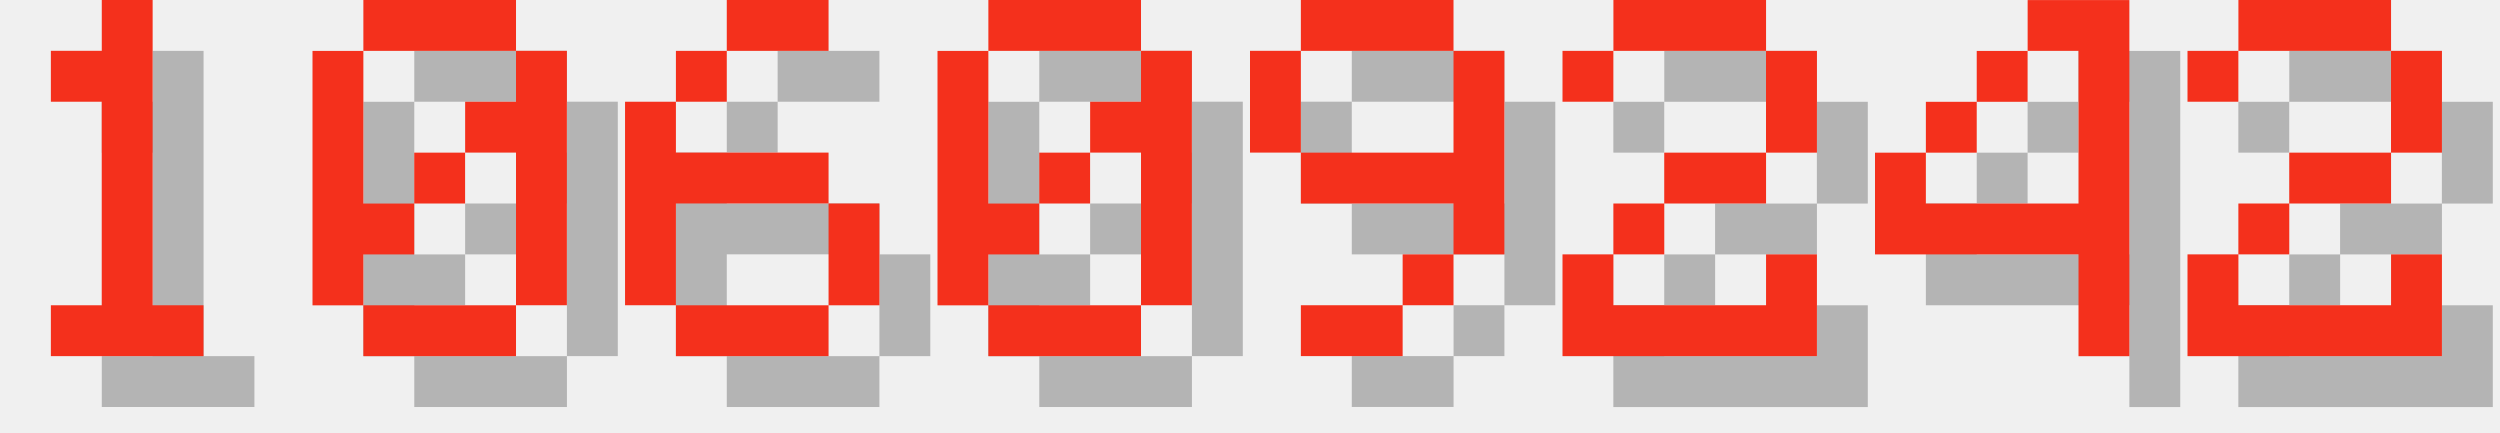
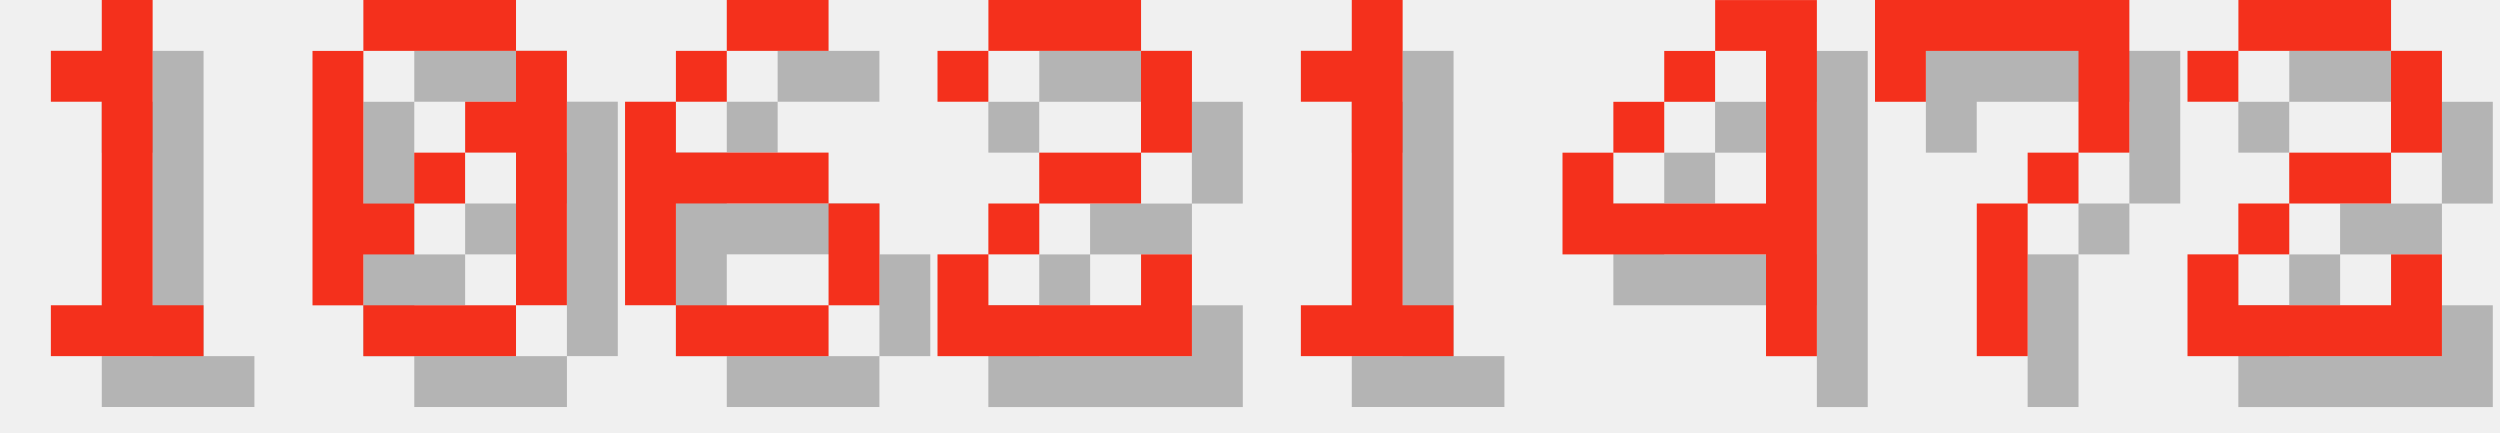
<svg xmlns="http://www.w3.org/2000/svg" version="1.1" width="208.0" height="36">
  <style>
        .text-foreground {
            fill: #F4301C;
        }
        .text-shadow {
            fill: #000000;
            fill-opacity: 0.25;
        }
    </style>
  <g class="digit" id="digit_1" transform="translate(0.0, 0), scale(4)">
    <path id="digit_1_shadow" class="text-shadow" d="m2.117 2.117v1.058h1.058v4.233h-1.058v1.058h3.175v-1.058h-1.058v-6.35h-1.058v1.058h-1.058z" fill-opacity=".5" style="paint-order:stroke fill markers" />
    <path id="digit_1_fg" class="text-foreground" d="m1.058 1.058v1.058h1.058v4.233h-1.058v1.058h3.175v-1.058h-1.058v-6.35h-1.058v1.058h-1.058z" fill="#fff" style="paint-order:stroke fill markers" />
  </g>
  <g class="digit" id="digit_0" transform="translate(26.0, 0), scale(4)">
    <path id="digit_0_shadow" class="text-shadow" d="m2.117 1.058v1.058h3.175v-1.058h-3.175zm3.175 1.058v1.058h-1.058v1.058h1.058v3.175h1.058v-5.292h-1.058zm0 5.292h-3.175v1.058h3.175v-1.058zm-3.175 0v-1.058h1.058v-1.058h-1.058v-3.175h-1.058v5.292h1.058zm1.058-2.117h1.058v-1.058h-1.058v1.058z" fill-opacity=".5" style="paint-order:stroke fill markers" />
    <path id="digit_0_fg" class="text-foreground" d="m1.058 0v1.058h3.175v-1.058h-3.175zm3.175 1.058v1.058h-1.058v1.058h1.058v3.175h1.058v-5.292h-1.058zm0 5.292h-3.175v1.058h3.175v-1.058zm-3.175 0v-1.058h1.058v-1.058h-1.058v-3.175h-1.058v5.292h1.058zm1.058-2.117h1.058v-1.058h-1.058v1.058z" fill="#fff" style="paint-order:stroke fill markers" />
  </g>
  <g class="digit" id="digit_6" transform="translate(52.0, 0), scale(4)">
    <path id="digit_6_shadow" class="text-shadow" d="m3.175 1.058v1.058h2.117v-1.058h-2.117zm0 1.058h-1.058v1.058h1.058v-1.058zm-1.058 1.058h-1.058v4.233h1.058v-2.117h3.175v-1.058h-3.175v-1.058zm3.175 2.117v2.117h1.058v-2.117h-1.058zm0 2.117h-3.175v1.058h3.175v-1.058z" fill-opacity=".5" style="paint-order:stroke fill markers" />
    <path id="digit_6_fg" class="text-foreground" d="m2.117 0v1.058h2.117v-1.058h-2.117zm0 1.058h-1.058v1.058h1.058v-1.058zm-1.058 1.058h-1.058v4.233h1.058v-2.117h3.175v-1.058h-3.175v-1.058zm3.175 2.117v2.117h1.058v-2.117h-1.058zm0 2.117h-3.175v1.058h3.175v-1.058z" fill="#fff" style="paint-order:stroke fill markers" />
  </g>
-   <g class="digit" id="digit_0" transform="translate(78.0, 0), scale(4)">
-     <path id="digit_0_shadow" class="text-shadow" d="m2.117 1.058v1.058h3.175v-1.058h-3.175zm3.175 1.058v1.058h-1.058v1.058h1.058v3.175h1.058v-5.292h-1.058zm0 5.292h-3.175v1.058h3.175v-1.058zm-3.175 0v-1.058h1.058v-1.058h-1.058v-3.175h-1.058v5.292h1.058zm1.058-2.117h1.058v-1.058h-1.058v1.058z" fill-opacity=".5" style="paint-order:stroke fill markers" />
-     <path id="digit_0_fg" class="text-foreground" d="m1.058 0v1.058h3.175v-1.058h-3.175zm3.175 1.058v1.058h-1.058v1.058h1.058v3.175h1.058v-5.292h-1.058zm0 5.292h-3.175v1.058h3.175v-1.058zm-3.175 0v-1.058h1.058v-1.058h-1.058v-3.175h-1.058v5.292h1.058zm1.058-2.117h1.058v-1.058h-1.058v1.058z" fill="#fff" style="paint-order:stroke fill markers" />
-   </g>
-   <g class="digit" id="digit_9" transform="translate(104.0, 0), scale(4)">
-     <path id="digit_9_shadow" class="text-shadow" d="m2.117 1.058v1.058h3.175v-1.058h-3.175zm3.175 1.058v2.117h-3.175v1.058h3.175v1.058h1.058v-4.233h-1.058zm0 4.233h-1.058v1.058h1.058v-1.058zm-1.058 1.058h-2.117v1.058h2.117v-1.058zm-2.117-3.175v-2.117h-1.058v2.117h1.058z" fill-opacity=".5" style="paint-order:stroke fill markers" />
-     <path id="digit_9_fg" class="text-foreground" d="m1.058 0v1.058h3.175v-1.058h-3.175zm3.175 1.058v2.117h-3.175v1.058h3.175v1.058h1.058v-4.233h-1.058zm0 4.233h-1.058v1.058h1.058v-1.058zm-1.058 1.058h-2.117v1.058h2.117v-1.058zm-2.117-3.175v-2.117h-1.058v2.117h1.058z" fill="#fff" style="paint-order:stroke fill markers" />
-   </g>
-   <g class="digit" id="digit_2" transform="translate(130.0, 0), scale(4)">
+   <g class="digit" id="digit_2" transform="translate(78.0, 0), scale(4)">
    <path id="digit_2_shadow" class="text-shadow" d="m1.058 2.117v1.058h1.058v-1.058h3.175v2.117h-2.117v1.058h-1.058v1.058h-1.058v2.117h5.292v-2.117h-1.058v1.058h-3.175v-1.058h1.058v-1.058h2.117v-1.058h1.058v-2.117h-1.058v-1.058h-3.175v1.058h-1.058z" fill-opacity=".5" style="paint-order:stroke fill markers" />
    <path id="digit_2_fg" class="text-foreground" d="m0 1.058v1.058h1.058v-1.058h3.175v2.117h-2.117v1.058h-1.058v1.058h-1.058v2.117h5.292v-2.117h-1.058v1.058h-3.175v-1.058h1.058v-1.058h2.117v-1.058h1.058v-2.117h-1.058v-1.058h-3.175v1.058h-1.058z" fill="#fff" style="paint-order:stroke fill markers" />
  </g>
-   <g class="digit" id="digit_4" transform="translate(156.0, 0), scale(4)">
+   <g class="digit" id="digit_1" transform="translate(104.0, 0), scale(4)">
+     <path id="digit_1_shadow" class="text-shadow" d="m2.117 2.117v1.058h1.058v4.233h-1.058v1.058h3.175v-1.058h-1.058v-6.35h-1.058v1.058h-1.058z" fill-opacity=".5" style="paint-order:stroke fill markers" />
+     <path id="digit_1_fg" class="text-foreground" d="m1.058 1.058v1.058h1.058v4.233h-1.058v1.058h3.175v-1.058h-1.058v-6.35h-1.058v1.058h-1.058z" fill="#fff" style="paint-order:stroke fill markers" />
+   </g>
+   <g class="digit" id="digit_4" transform="translate(130.0, 0), scale(4)">
    <path id="digit_4_shadow" class="text-shadow" d="m4.233 1.058v1.058h1.058v3.175h-3.175v-1.058h-1.058v2.117h4.233v2.117h1.058v-7.408h-2.117zm-2.117 3.175h1.058v-1.058h-1.058v1.058zm1.058-1.058h1.058v-1.058h-1.058v1.058z" fill-opacity=".5" style="paint-order:stroke fill markers" />
    <path id="digit_4_fg" class="text-foreground" d="m3.175 0v1.058h1.058v3.175h-3.175v-1.058h-1.058v2.117h4.233v2.117h1.058v-7.408h-2.117zm-2.117 3.175h1.058v-1.058h-1.058v1.058zm1.058-1.058h1.058v-1.058h-1.058v1.058z" fill="#fff" style="paint-order:stroke fill markers" />
+   </g>
+   <g class="digit" id="digit_7" transform="translate(156.0, 0), scale(4)">
+     <path id="digit_7_shadow" class="text-shadow" d="m1.058 1.058 2e-6 2.117h1.058v-1.058h3.175v1.058l2e-7 1.058h-1.058v1.058h-1.058l4e-7 3.175 1.058 1e-7v-3.175h1.058v-1.058h1.058l5e-7 -1.058v-2.117z" fill-opacity=".5" style="paint-order:stroke fill markers" />
+     <path id="digit_7_fg" class="text-foreground" d="m0 0 2e-6 2.117h1.058v-1.058h3.175v1.058l2e-7 1.058h-1.058v1.058h-1.058l4e-7 3.175 1.058 1e-7v-3.175h1.058v-1.058h1.058l5e-7 -1.058v-2.117z" fill="#fff" style="paint-order:stroke fill markers" />
  </g>
  <g class="digit" id="digit_2" transform="translate(182.0, 0), scale(4)">
    <path id="digit_2_shadow" class="text-shadow" d="m1.058 2.117v1.058h1.058v-1.058h3.175v2.117h-2.117v1.058h-1.058v1.058h-1.058v2.117h5.292v-2.117h-1.058v1.058h-3.175v-1.058h1.058v-1.058h2.117v-1.058h1.058v-2.117h-1.058v-1.058h-3.175v1.058h-1.058z" fill-opacity=".5" style="paint-order:stroke fill markers" />
    <path id="digit_2_fg" class="text-foreground" d="m0 1.058v1.058h1.058v-1.058h3.175v2.117h-2.117v1.058h-1.058v1.058h-1.058v2.117h5.292v-2.117h-1.058v1.058h-3.175v-1.058h1.058v-1.058h2.117v-1.058h1.058v-2.117h-1.058v-1.058h-3.175v1.058h-1.058z" fill="#fff" style="paint-order:stroke fill markers" />
  </g>
</svg>
